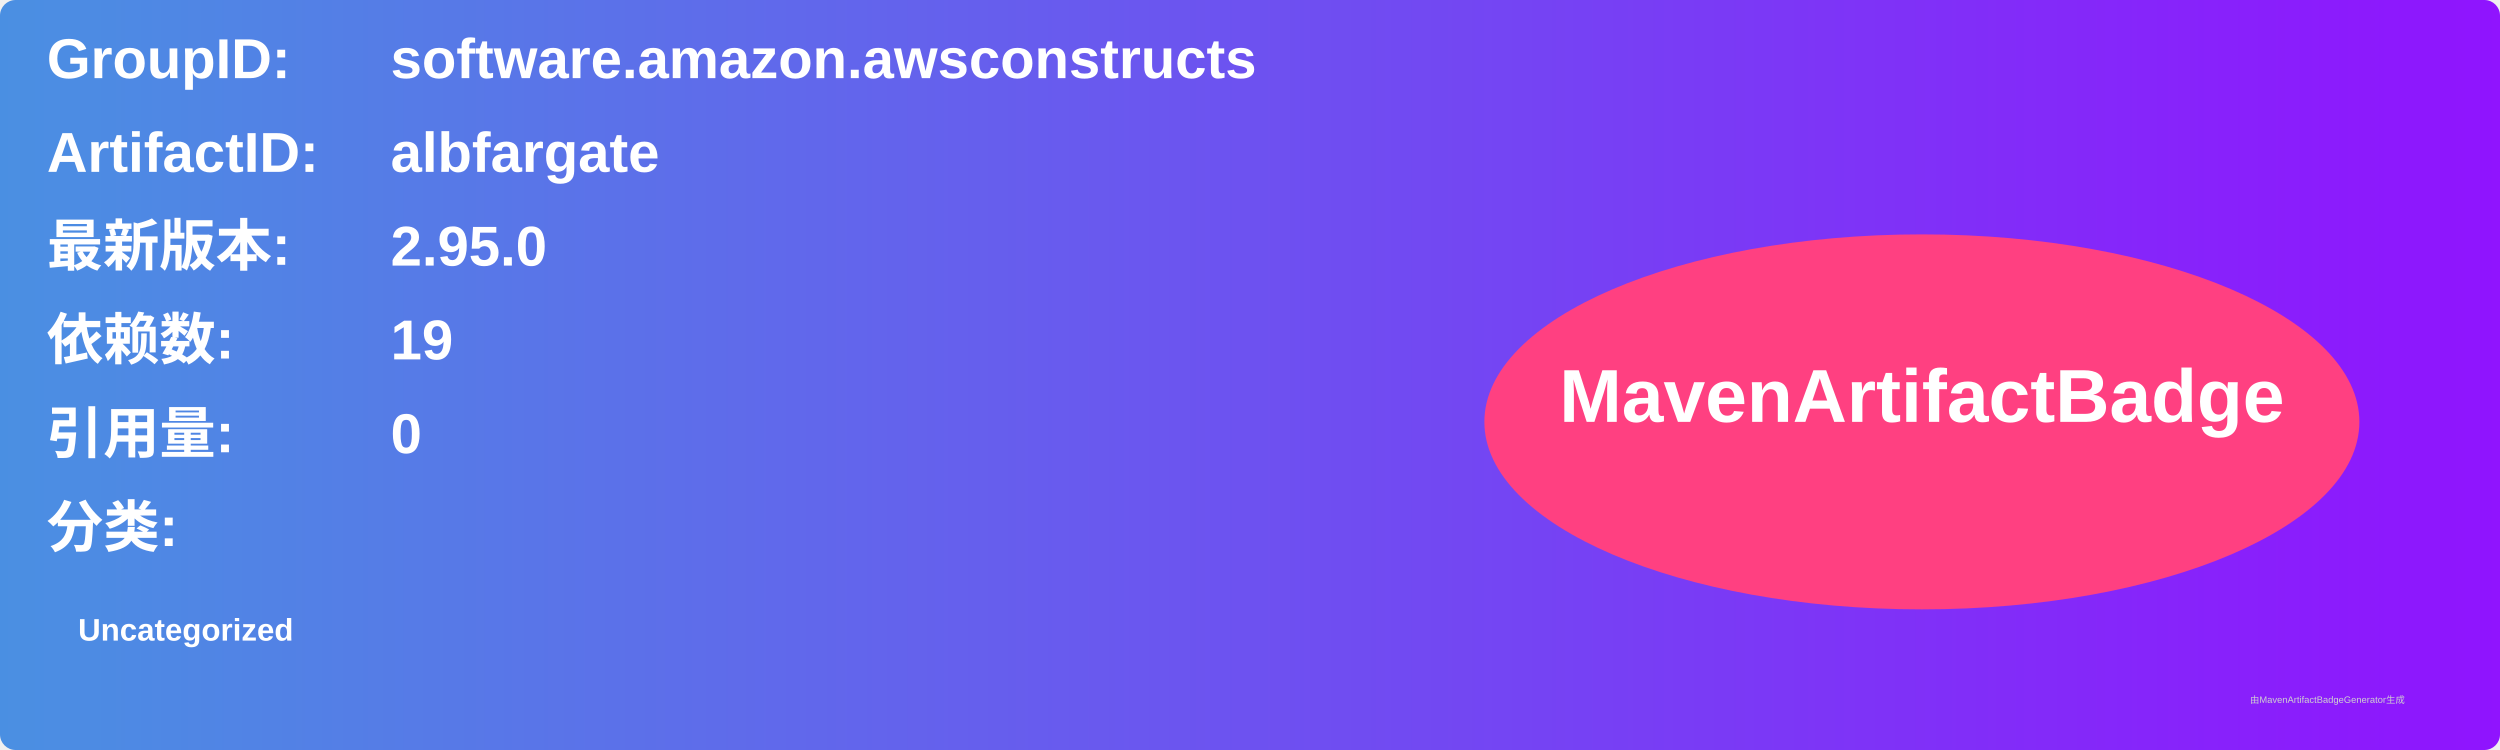
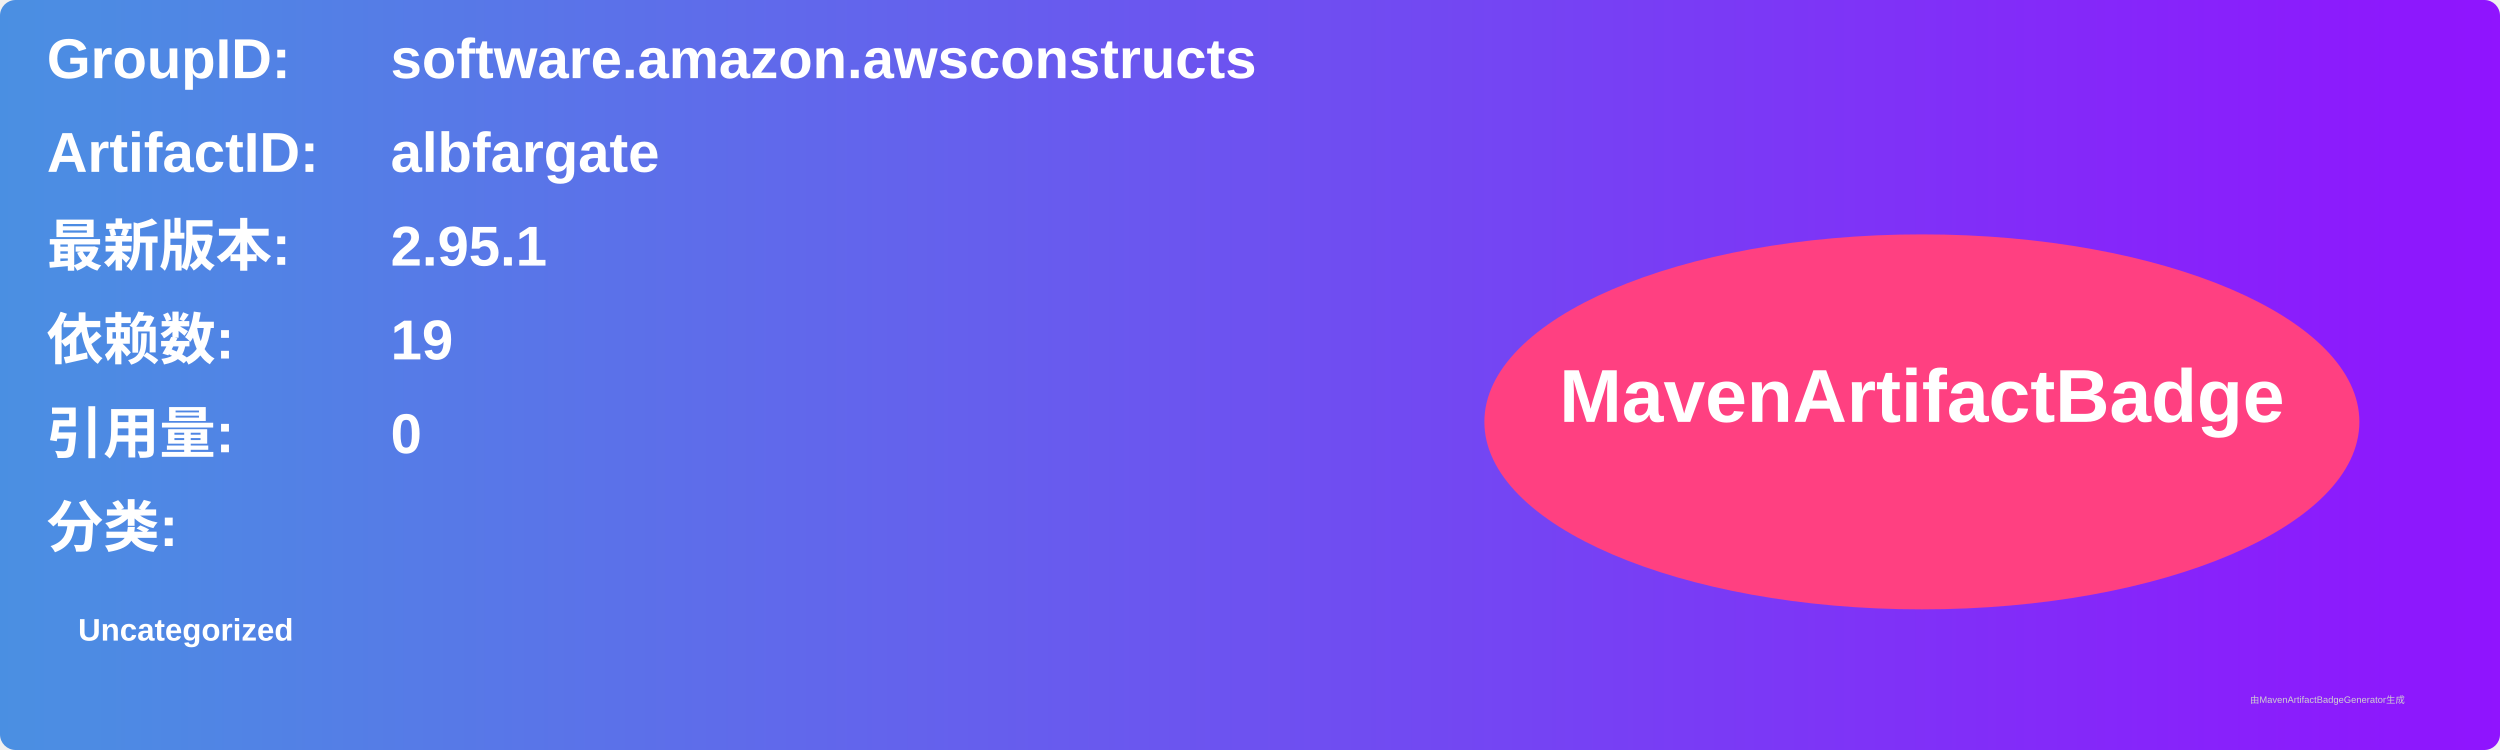
<svg xmlns="http://www.w3.org/2000/svg" width="800" height="240" viewBox="0 0 800 240">
  <linearGradient id="grad" x1="0%" y1="0%" x2="100%" y2="0%">
    <stop offset="0%" stop-color="#4a90e2" />
    <stop offset="100%" stop-color="#9013fe" />
  </linearGradient>
  <rect width="100%" height="100%" rx="5" ry="5" fill="url(#grad)" />
  <g transform="translate(15, 15)">
    <text x="0" y="10" font-family="Arial" font-size="18" fill="white" font-weight="bold" width="260">GroupID:</text>
    <text x="110" y="10" font-family="Arial" font-size="18" fill="white" font-weight="bold" width="460">software.amazon.awsconstructs</text>
    <text x="0" y="40" font-family="Arial" font-size="18" fill="white" font-weight="bold" width="260">ArtifactID:</text>
    <text x="110" y="40" font-family="Arial" font-size="18" fill="white" font-weight="bold" width="460">albfargate</text>
    <text x="0" y="70" font-family="Arial" font-size="18" fill="white" font-weight="bold">最新版本:</text>
    <text x="110" y="70" font-family="Arial" font-size="18" fill="white" font-weight="bold">
-       <tspan font-weight="bold">2.95.0</tspan>
+       <tspan font-weight="bold">2.95.1</tspan>
    </text>
    <text x="0" y="100" font-family="Arial" font-size="18" fill="white" font-weight="bold">依赖数: </text>
    <text x="110" y="100" font-family="Arial" font-size="18" fill="white">
      <tspan font-weight="bold">19</tspan>
    </text>
    <text x="0" y="130" font-family="Arial" font-size="18" fill="white" font-weight="bold">引用量: </text>
    <text x="110" y="130" font-family="Arial" font-size="18" fill="white">
      <tspan font-weight="bold">0</tspan>
    </text>
    <text x="0" y="160" font-family="Arial" font-size="18" fill="white" font-weight="bold">分类:</text>
    <text x="10" y="190" font-family="Arial" font-size="10" fill="white">
      <tspan font-weight="bold">Uncategorized</tspan>
    </text>
    <ellipse cx="600" cy="120" rx="140" ry="60" fill="#ff4081" />
    <text x="600" y="120" text-anchor="middle" font-family="Arial" font-size="24" fill="white" font-weight="bold">MavenArtifactBadge</text>
  </g>
  <text x="720" y="225" font-family="Arial" font-size="3" fill="#d0d0d0">由MavenArtifactBadgeGenerator生成</text>
</svg>
